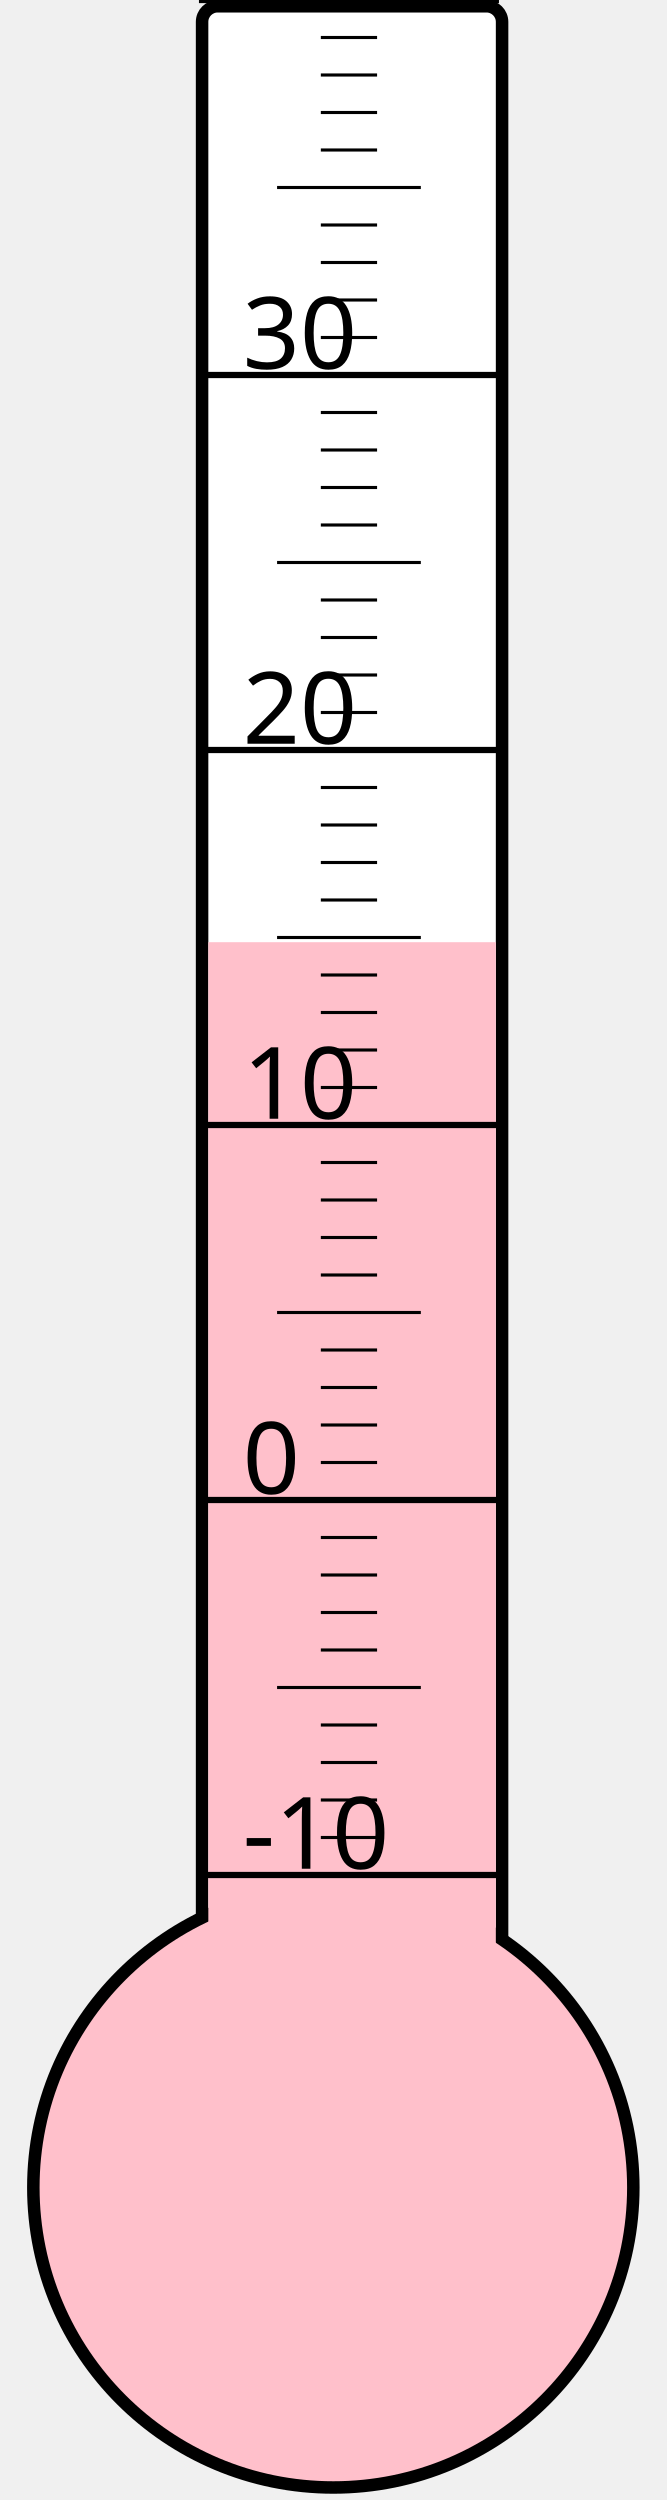
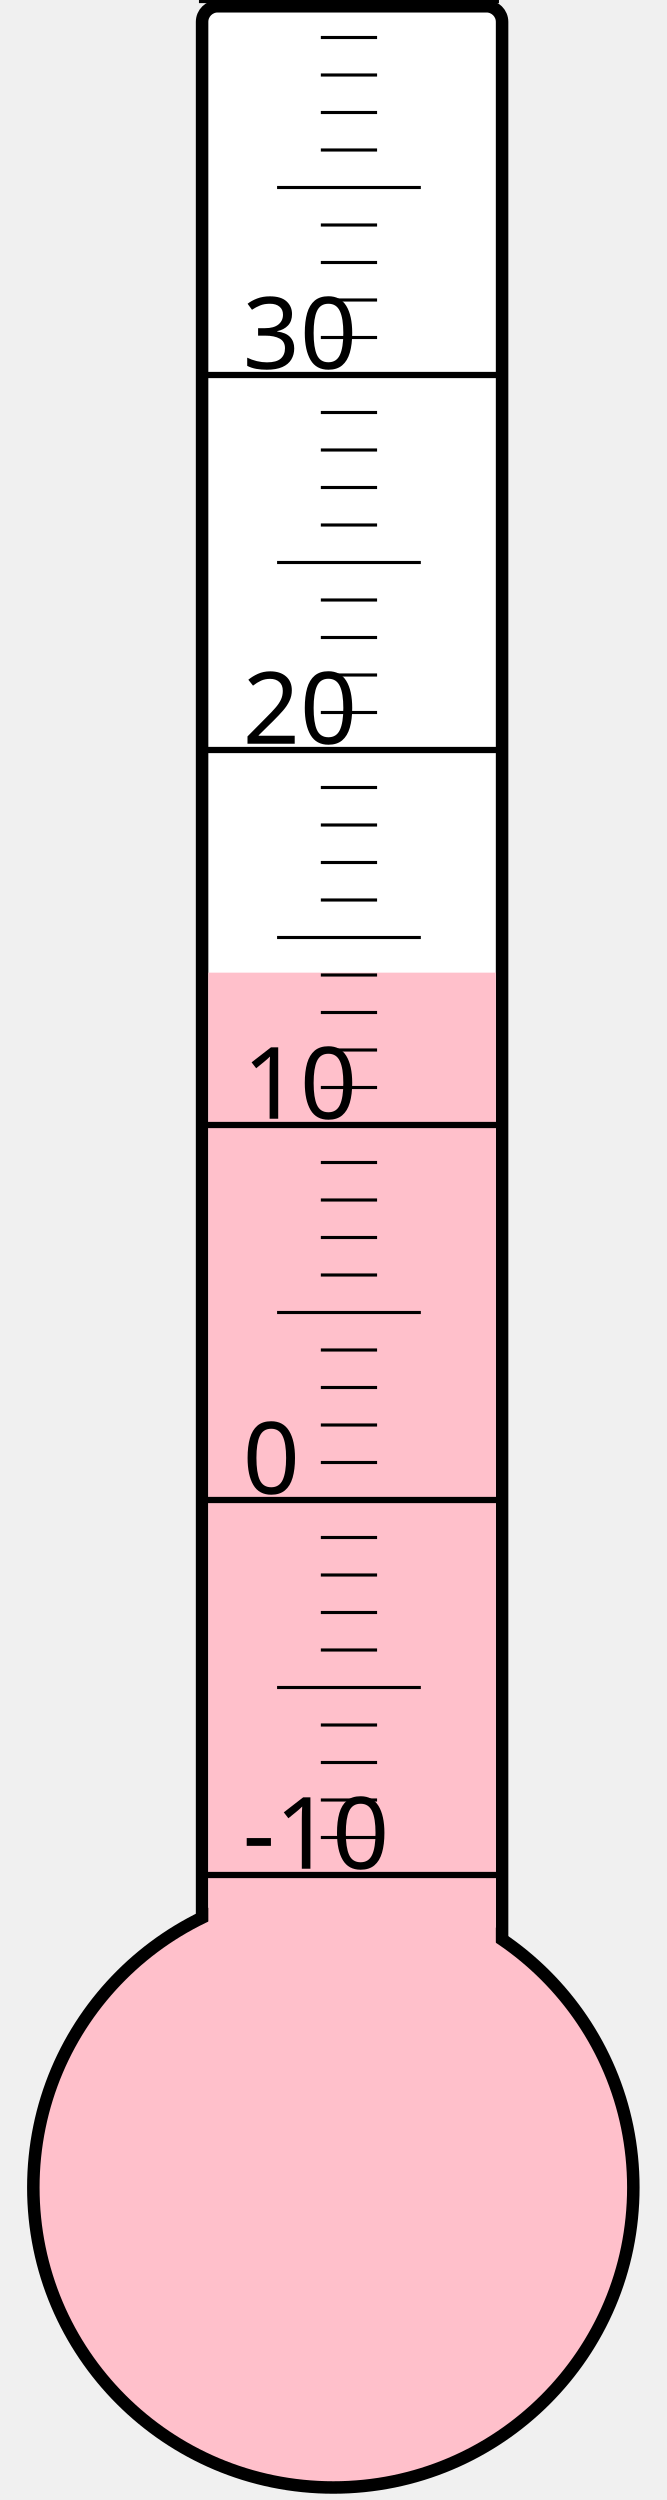
<svg xmlns="http://www.w3.org/2000/svg" width="40px" height="150px" viewBox="0 0 200 800">
  <rect width="200" height="800" x="0" y="0" style="fill: #ffffeb; fill-opacity: 0;" />
  <rect width="96" height="680" x="58" y="2" rx="5" ry="5" style="fill: white; fill-opacity: 1; stroke: black; stroke-width: 4;" />
  <circle cx="100" cy="700" r="96" style="fill: pink; stroke: black; stroke-width: 4;" />
-   <rect width="92" height="398.5" x="60" y="301.5" style="fill: pink; fill-opacity: 1; stroke-width: 0;" />
+   <rect width="92" height="388.75" x="60" y="311.25" style="fill: pink; fill-opacity: 1; stroke-width: 0;" />
  <text x="71" y="598" style="font-family: sans-serif; font-size: 24pt;">-10</text>
  <text x="71" y="478" style="font-family: sans-serif; font-size: 24pt;">0</text>
  <text x="71" y="358" style="font-family: sans-serif; font-size: 24pt;">10</text>
  <text x="71" y="238" style="font-family: sans-serif; font-size: 24pt;">20</text>
  <text x="71" y="118" style="font-family: sans-serif; font-size: 24pt;">30</text>
  <g style="stroke: black;">
    <line x1="57" y1="600" x2="153" y2="600" style="stroke-width: 2;" />
    <line x1="96" y1="588" x2="114" y2="588" style="stroke-width: 1;" />
    <line x1="96" y1="576" x2="114" y2="576" style="stroke-width: 1;" />
    <line x1="96" y1="564" x2="114" y2="564" style="stroke-width: 1;" />
    <line x1="96" y1="552" x2="114" y2="552" style="stroke-width: 1;" />
    <line x1="82" y1="540" x2="128" y2="540" style="stroke-width: 1;" />
    <line x1="96" y1="528" x2="114" y2="528" style="stroke-width: 1;" />
    <line x1="96" y1="516" x2="114" y2="516" style="stroke-width: 1;" />
    <line x1="96" y1="504" x2="114" y2="504" style="stroke-width: 1;" />
    <line x1="96" y1="492" x2="114" y2="492" style="stroke-width: 1;" />
    <line x1="57" y1="480" x2="153" y2="480" style="stroke-width: 2;" />
    <line x1="96" y1="468" x2="114" y2="468" style="stroke-width: 1;" />
    <line x1="96" y1="456" x2="114" y2="456" style="stroke-width: 1;" />
    <line x1="96" y1="444" x2="114" y2="444" style="stroke-width: 1;" />
    <line x1="96" y1="432" x2="114" y2="432" style="stroke-width: 1;" />
    <line x1="82" y1="420" x2="128" y2="420" style="stroke-width: 1;" />
    <line x1="96" y1="408" x2="114" y2="408" style="stroke-width: 1;" />
    <line x1="96" y1="396" x2="114" y2="396" style="stroke-width: 1;" />
    <line x1="96" y1="384" x2="114" y2="384" style="stroke-width: 1;" />
    <line x1="96" y1="372" x2="114" y2="372" style="stroke-width: 1;" />
    <line x1="57" y1="360" x2="153" y2="360" style="stroke-width: 2;" />
    <line x1="96" y1="348" x2="114" y2="348" style="stroke-width: 1;" />
    <line x1="96" y1="336" x2="114" y2="336" style="stroke-width: 1;" />
    <line x1="96" y1="324" x2="114" y2="324" style="stroke-width: 1;" />
    <line x1="96" y1="312" x2="114" y2="312" style="stroke-width: 1;" />
    <line x1="82" y1="300" x2="128" y2="300" style="stroke-width: 1;" />
    <line x1="96" y1="288" x2="114" y2="288" style="stroke-width: 1;" />
    <line x1="96" y1="276" x2="114" y2="276" style="stroke-width: 1;" />
    <line x1="96" y1="264" x2="114" y2="264" style="stroke-width: 1;" />
    <line x1="96" y1="252" x2="114" y2="252" style="stroke-width: 1;" />
    <line x1="57" y1="240" x2="153" y2="240" style="stroke-width: 2;" />
    <line x1="96" y1="228" x2="114" y2="228" style="stroke-width: 1;" />
    <line x1="96" y1="216" x2="114" y2="216" style="stroke-width: 1;" />
    <line x1="96" y1="204" x2="114" y2="204" style="stroke-width: 1;" />
    <line x1="96" y1="192" x2="114" y2="192" style="stroke-width: 1;" />
    <line x1="82" y1="180" x2="128" y2="180" style="stroke-width: 1;" />
    <line x1="96" y1="168" x2="114" y2="168" style="stroke-width: 1;" />
    <line x1="96" y1="156" x2="114" y2="156" style="stroke-width: 1;" />
    <line x1="96" y1="144" x2="114" y2="144" style="stroke-width: 1;" />
    <line x1="96" y1="132" x2="114" y2="132" style="stroke-width: 1;" />
    <line x1="57" y1="120" x2="153" y2="120" style="stroke-width: 2;" />
    <line x1="96" y1="108" x2="114" y2="108" style="stroke-width: 1;" />
    <line x1="96" y1="96" x2="114" y2="96" style="stroke-width: 1;" />
    <line x1="96" y1="84" x2="114" y2="84" style="stroke-width: 1;" />
    <line x1="96" y1="72" x2="114" y2="72" style="stroke-width: 1;" />
    <line x1="82" y1="60" x2="128" y2="60" style="stroke-width: 1;" />
    <line x1="96" y1="48" x2="114" y2="48" style="stroke-width: 1;" />
    <line x1="96" y1="36" x2="114" y2="36" style="stroke-width: 1;" />
    <line x1="96" y1="24" x2="114" y2="24" style="stroke-width: 1;" />
    <line x1="96" y1="12" x2="114" y2="12" style="stroke-width: 1;" />
    <line x1="57" y1="0" x2="153" y2="0" style="stroke-width: 2;" />
  </g>
</svg>
